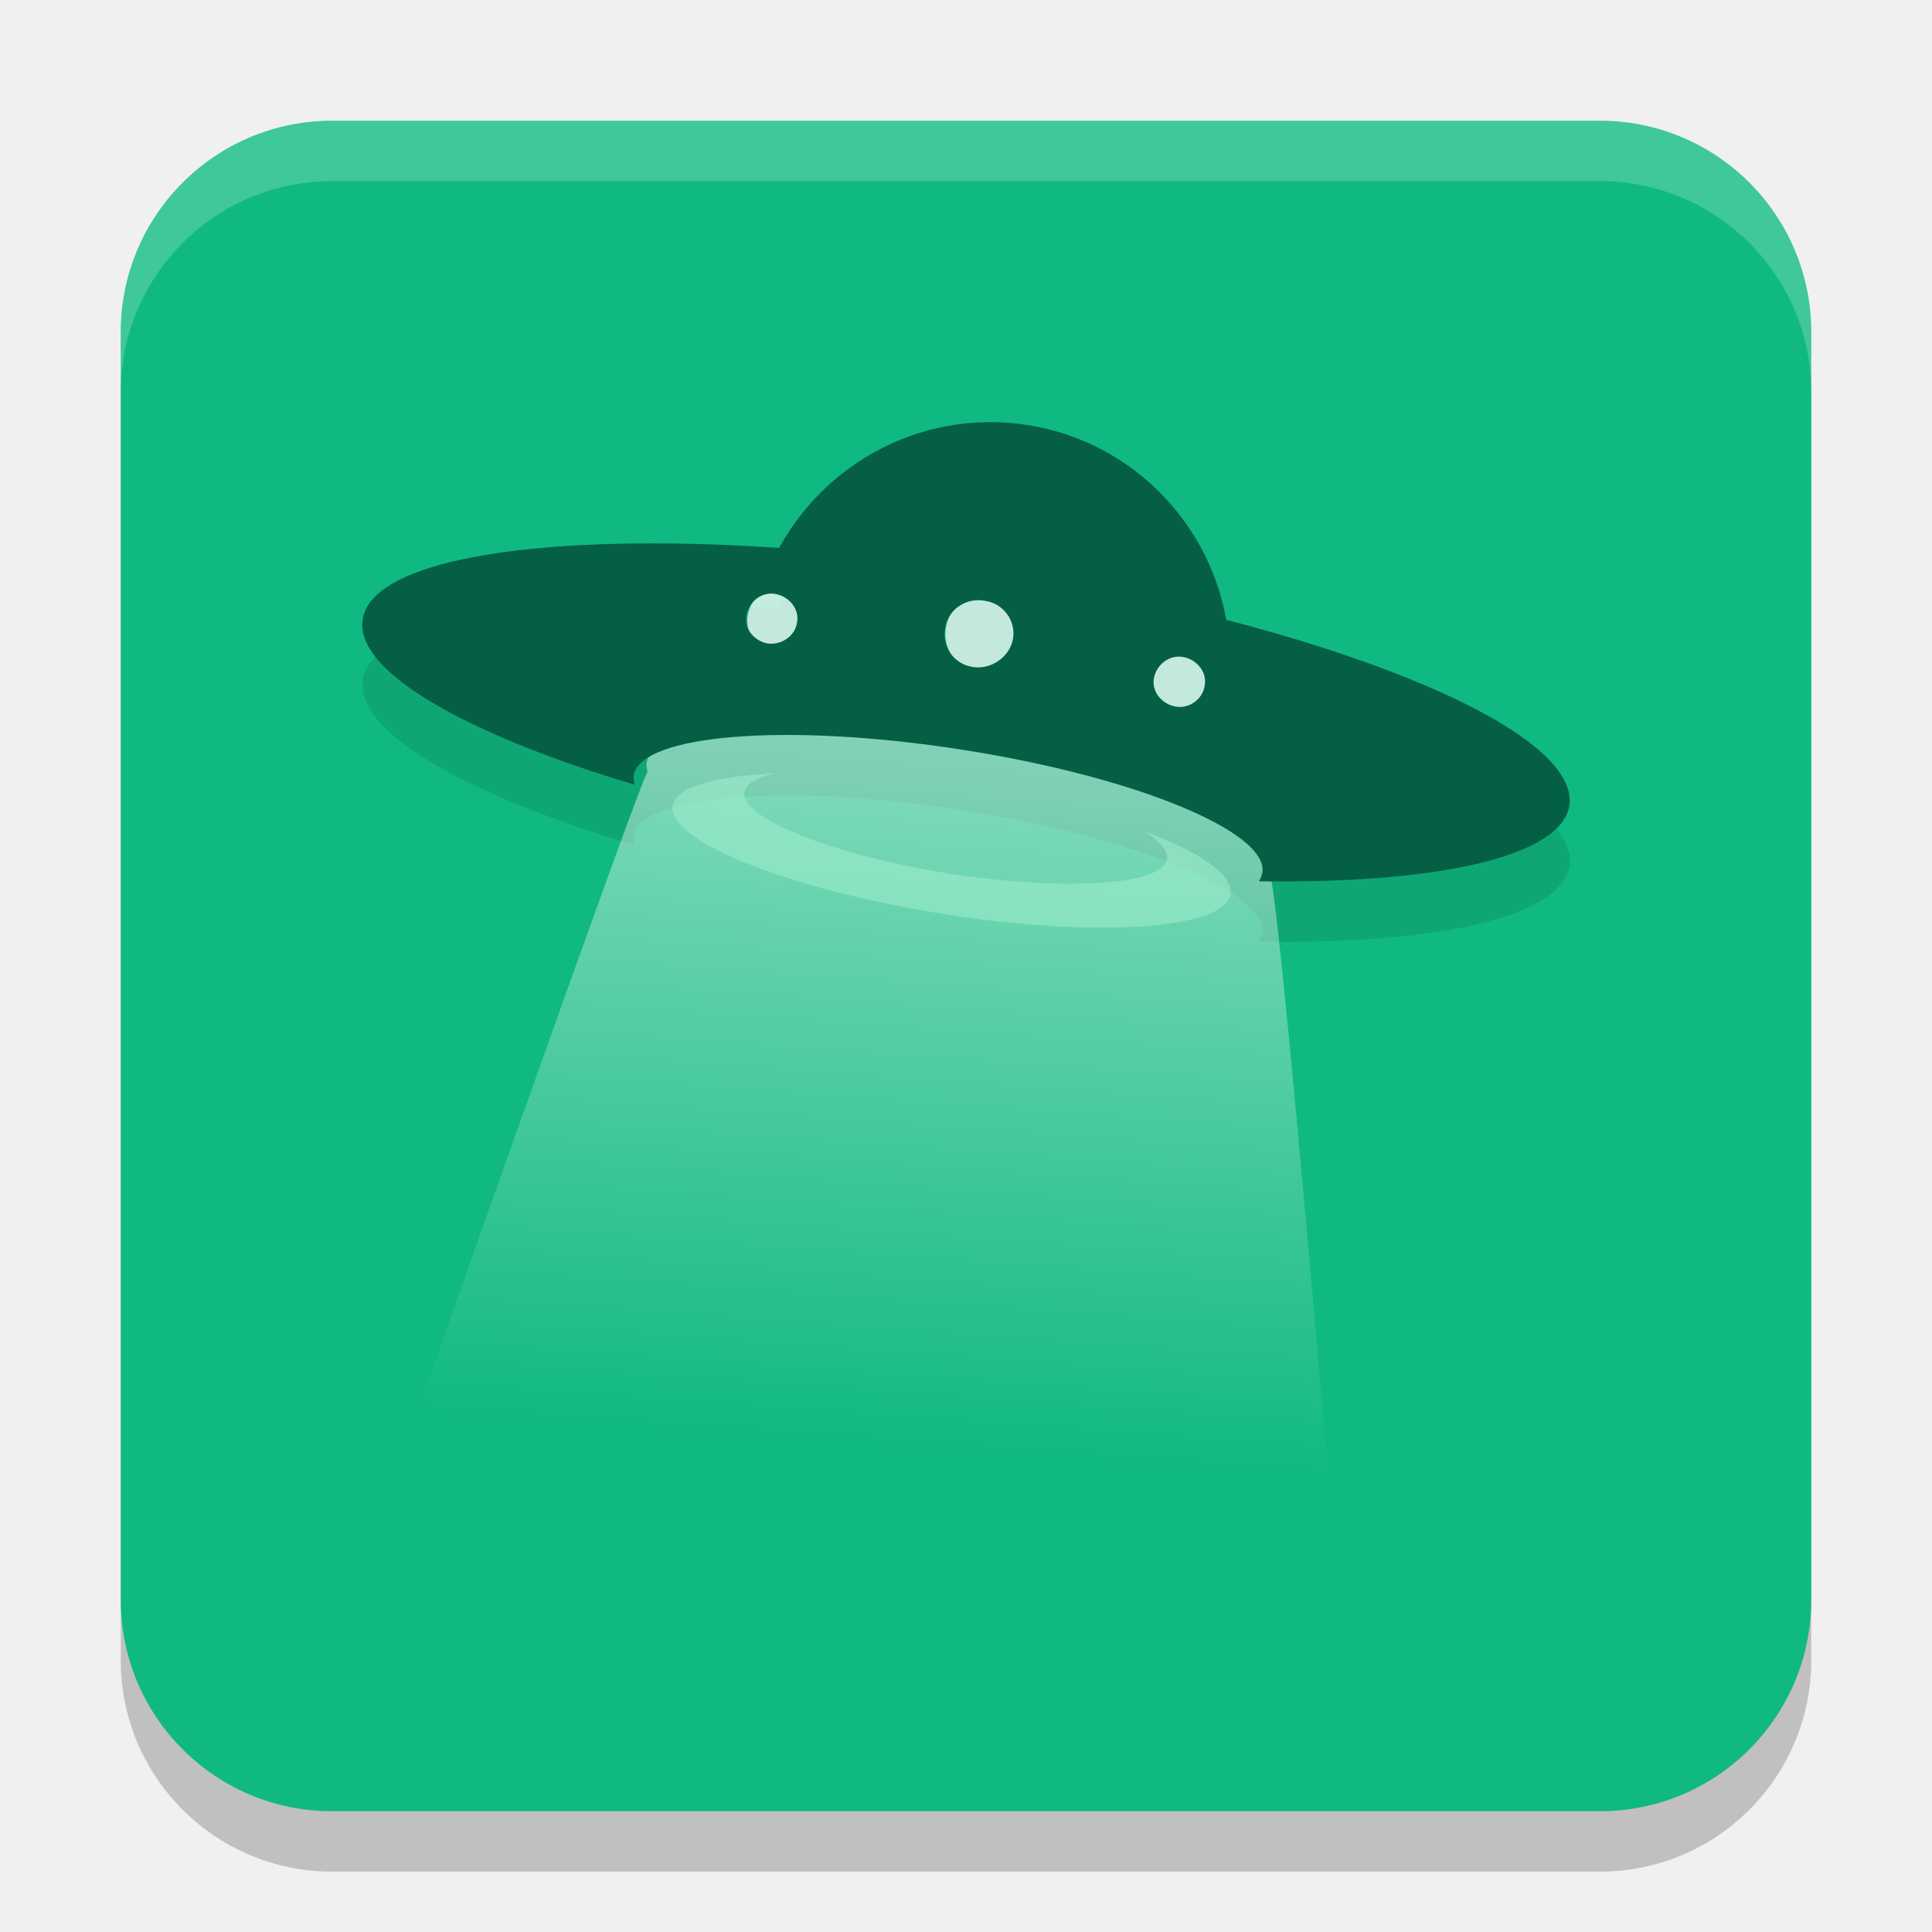
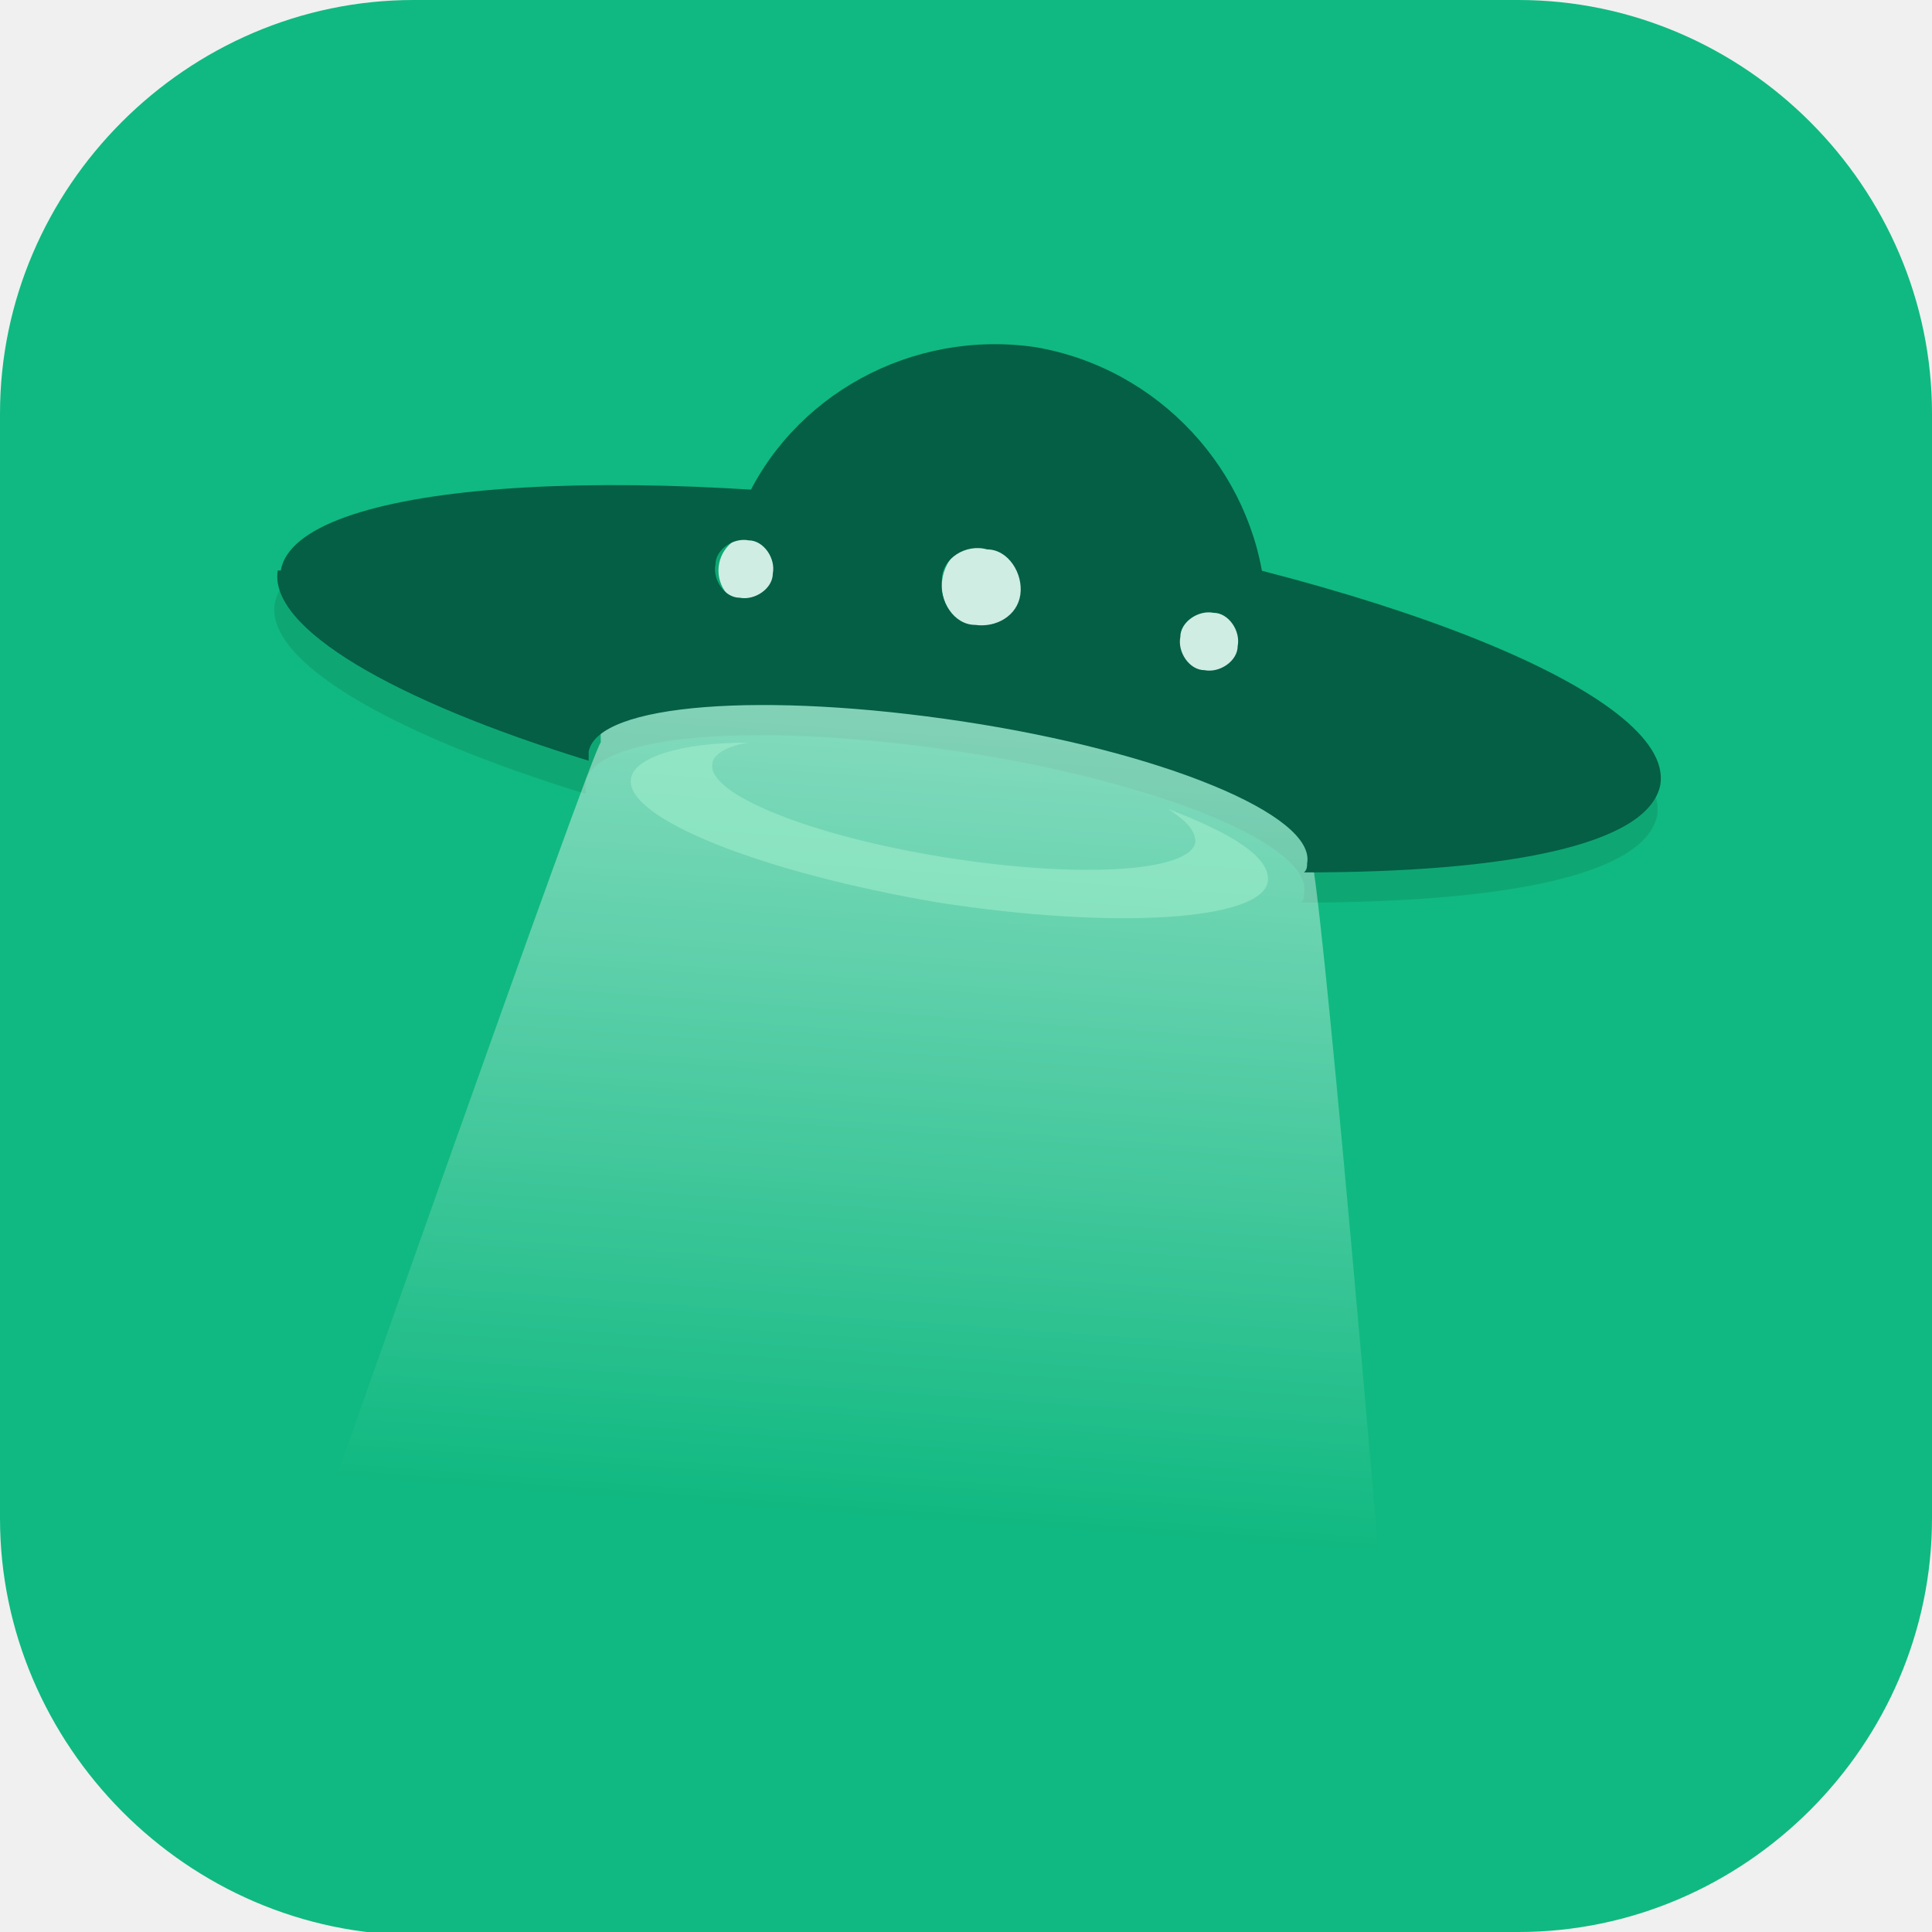
- <svg xmlns="http://www.w3.org/2000/svg" xmlns:xlink="http://www.w3.org/1999/xlink" width="32" height="32" version="1.1">
+ <svg xmlns="http://www.w3.org/2000/svg" id="_图层_1" version="1.1" viewBox="0 0 64 64" width="32" height="32">
  <defs>
-     <linearGradient id="linearGradient1185">
-       <stop style="stop-color:#ffffff" offset="0" />
-       <stop style="stop-color:#ffffff;stop-opacity:0" offset="1" />
+     <style>
+       .st0 {
+         fill: #a7f3d0;
+         fill-opacity: .5;
+       }
+ 
+       .st1, .st2, .st3 {
+         display: none;
+       }
+ 
+       .st1, .st4, .st3 {
+         isolation: isolate;
+       }
+ 
+       .st1, .st3 {
+         opacity: .2;
+       }
+ 
+       .st2, .st5 {
+         fill: #10b981;
+       }
+ 
+       .st6 {
+         fill-opacity: .8;
+       }
+ 
+       .st6, .st3 {
+         fill: #fff;
+       }
+ 
+       .st4 {
+         opacity: .1;
+       }
+ 
+       .st7 {
+         fill: #045f45;
+       }
+ 
+       .st8 {
+         fill: url(#_未命名的渐变_2);
+       }
+     </style>
+     <linearGradient id="_未命名的渐变_2" data-name="未命名的渐变 2" x1="219.7" y1="-194.1" x2="216.9" y2="-233.3" gradientTransform="translate(-275.6 -276.4) scale(1.4 -1.4)" gradientUnits="userSpaceOnUse">
+       <stop offset="0" stop-color="#fff" />
+       <stop offset="1" stop-color="#fff" stop-opacity="0" />
    </linearGradient>
-     <linearGradient id="linearGradient1187" x1="25.464" x2="22.988" y1="1.469" y2="35.775" gradientTransform="matrix(0.7,0,0,0.7,-0.8,-1.00965)" gradientUnits="userSpaceOnUse" xlink:href="#linearGradient1185" />
  </defs>
-   <path style="opacity:0.2" d="M 2,6.5 C 2,4.567 3.567,3 5.5,3 h 21 C 28.433,3 30,4.567 30,6.5 v 21 C 30,29.433 28.433,31 26.5,31 H 5.5 C 3.567,31 2,29.433 2,27.5 Z" />
-   <path fill="#10b981" d="M 2,5.5 C 2,3.567 3.567,2 5.5,2 h 21 C 28.433,2 30,3.567 30,5.5 v 21 C 30,28.433 28.433,30 26.5,30 H 5.5 C 3.567,30 2,28.433 2,26.5 Z" />
-   <path style="opacity:0.1" d="m 16.346,7.992 c -1.451,0.02 -2.759,0.837 -3.441,2.086 -3.875,-0.261 -6.741,0.168 -6.896,1.178 -0.142,0.849 1.667,1.893 4.502,2.742 -0.014,-0.056 -0.016,-0.099 -0.016,-0.154 0.114,-0.682 2.536,-0.877 5.414,-0.432 2.877,0.445 5.114,1.365 5,2.047 -0.014,0.056 -0.028,0.097 -0.057,0.139 2.949,0.042 5,-0.403 5.143,-1.252 0.148,-0.964 -2.201,-2.174 -5.686,-3.08 -0.286,-1.623 -1.58,-2.96 -3.289,-3.227 -0.227,-0.035 -0.452,-0.05 -0.674,-0.047 z" />
-   <circle fill="#ffffff" fill-opacity=".75" cx="12.924" cy="10.282" r=".547" />
-   <circle fill="#ffffff" fill-opacity=".75" cx="16.315" cy="10.501" r=".657" />
-   <circle fill="#ffffff" fill-opacity=".75" cx="19.597" cy="11.306" r=".547" />
-   <path style="fill:url(#linearGradient1187)" d="m 21.073,14.274 c 0.704,0 -2.126,-1.63 -4.975,-2.083 -2.849,-0.454 -5.272,-0.255 -5.386,0.439 -0.014,0.057 0,0.099 0.014,0.156 C 10.656,12.758 6.433,24.742 6.433,24.742 H 22.023 c 0,0 -0.865,-10.326 -1.007,-10.326 0.028,-0.042 -3.31e-4,-0.142 0.057,-0.142 z" />
-   <path fill="#a7f3d0" fill-opacity=".5" d="m 19.331,14.226 c -0.071,0.439 -1.686,0.538 -3.628,0.241 -1.928,-0.312 -3.444,-0.921 -3.373,-1.346 0.028,-0.142 0.213,-0.255 0.51,-0.312 -0.992,0.043 -1.644,0.227 -1.701,0.538 -0.085,0.581 1.899,1.375 4.45,1.786 2.551,0.411 4.691,0.255 4.79,-0.312 0.057,-0.34 -0.51,-0.709 -1.445,-1.063 0.269,0.156 0.411,0.326 0.397,0.468 z" />
-   <path style="fill:#045f45" d="M 20.351,10.569 C 20.181,8.812 18.834,7.323 17.02,7.04 15.206,6.756 13.491,7.748 12.768,9.35 c 1.162,0.071 2.409,0.199 3.713,0.411 1.389,0.213 2.693,0.496 3.869,0.808 z" />
-   <path style="fill:#045f45" d="m 6.008,10.256 c -0.142,0.849 1.666,1.892 4.501,2.741 -0.014,-0.056 -0.014,-0.098 -0.014,-0.153 0.114,-0.682 2.535,-0.877 5.413,-0.431 2.877,0.445 5.114,1.363 5,2.045 -0.014,0.056 -0.028,0.098 -0.057,0.139 2.949,0.042 5,-0.403 5.142,-1.252 C 26.193,12.051 21.891,10.312 16.378,9.463 10.851,8.615 6.207,8.962 6.008,10.256 Z m 6.353,-0.07 c 0.043,-0.223 0.256,-0.39 0.484,-0.348 0.228,0.042 0.399,0.25 0.356,0.473 -0.029,0.223 -0.256,0.376 -0.484,0.348 -0.228,-0.042 -0.399,-0.25 -0.356,-0.473 z m 3.291,0.223 c 0.043,-0.306 0.342,-0.515 0.655,-0.459 0.313,0.042 0.527,0.334 0.47,0.64 -0.057,0.292 -0.356,0.501 -0.655,0.459 -0.314,-0.042 -0.527,-0.334 -0.47,-0.64 z m 3.461,0.821 c 0.043,-0.223 0.256,-0.39 0.484,-0.348 0.228,0.042 0.399,0.25 0.356,0.473 -0.028,0.223 -0.256,0.39 -0.484,0.348 -0.228,-0.042 -0.399,-0.25 -0.356,-0.473 z" />
-   <path style="fill:#ffffff;opacity:0.2" d="M 5.5 2 C 3.567 2 2 3.567 2 5.5 L 2 6.5 C 2 4.567 3.567 3 5.5 3 L 26.5 3 C 28.433 3 30 4.567 30 6.5 L 30 5.5 C 30 3.567 28.433 2 26.5 2 L 5.5 2 z" />
+   <path class="st5" d="M47.5,64.1H13.8c-7.6,0-13.8-6.3-13.8-13.8V13.7C0,6.2,6.2,0,13.7,0h36.6c7.5,0,13.7,6.2,13.7,13.7v36.6c0,7.5-6.2,13.7-13.7,13.7h-2.9.1Z" />
+   <g>
+     <path class="st1" d="M0,9.1C0,4.7,3.6,1.1,8,1.1h48c4.4,0,8,3.6,8,8v48c0,4.4-3.6,8-8,8H8c-4.4,0-8-3.6-8-8V9.1Z" />
+     <path class="st2" d="M0,8C0,3.6,3.6,0,8,0h48c4.4,0,8,3.6,8,8v48c0,4.4-3.6,8-8,8H8c-4.4,0-8-3.6-8-8V8Z" />
+     <path class="st4" d="M32.8,12.5c-3.3,0-6.3,1.9-7.9,4.8-8.9-.6-15.4.4-15.8,2.7-.3,1.9,3.8,4.3,10.3,6.3,0-.1,0-.2,0-.4.3-1.6,5.8-2,12.4-1,6.6,1,11.7,3.1,11.4,4.7,0,.1,0,.2-.1.3,6.7,0,11.4-.9,11.8-2.9.3-2.2-5-5-13-7-.7-3.7-3.6-6.8-7.5-7.4-.5,0-1-.1-1.5-.1Z" />
+     <circle class="st6" cx="25" cy="18.9" r="1.2" />
+     <circle class="st6" cx="32.7" cy="19.4" r="1.5" />
+     <circle class="st6" cx="40.2" cy="21.3" r="1.2" />
+     <path class="st8" d="M43.6,28c1.6,0-4.9-3.7-11.4-4.8-6.5-1-12.1-.6-12.3,1,0,.1,0,.2,0,.4-.2,0-9.8,27.3-9.8,27.3h35.6s-2-23.6-2.3-23.6c0,0,0-.3.1-.3Z" />
+     <path class="st0" d="M39.6,27.9c-.2,1-3.9,1.2-8.3.5-4.4-.7-7.9-2.1-7.7-3.1,0-.3.5-.6,1.2-.7-2.3,0-3.8.5-3.9,1.2-.2,1.3,4.3,3.1,10.2,4.1,5.8.9,10.7.6,10.9-.7.1-.8-1.2-1.6-3.3-2.4.6.4.9.7.9,1.1Z" />
+     <path class="st7" d="M41.9,19.6c-.4-4-3.5-7.4-7.6-8.1-4.1-.6-8.1,1.6-9.7,5.3,2.7.2,5.5.5,8.5.9,3.2.5,6.2,1.1,8.8,1.8Z" />
+     <path class="st7" d="M9.2,18.9c-.3,1.9,3.8,4.3,10.3,6.3,0-.1,0-.2,0-.3.3-1.6,5.8-2,12.4-1,6.6,1,11.7,3.1,11.4,4.7,0,.1,0,.2-.1.3,6.7,0,11.4-.9,11.8-2.9.5-3-9.4-6.9-22-8.9-12.6-1.9-23.2-1.1-23.7,1.8ZM23.7,18.7c0-.5.6-.9,1.1-.8.5,0,.9.6.8,1.1,0,.5-.6.9-1.1.8-.5,0-.9-.6-.8-1.1ZM31.2,19.2c0-.7.8-1.2,1.5-1,.7,0,1.2.8,1.1,1.5-.1.7-.8,1.1-1.5,1-.7,0-1.2-.8-1.1-1.5ZM39.1,21.1c0-.5.6-.9,1.1-.8.5,0,.9.6.8,1.1,0,.5-.6.9-1.1.8-.5,0-.9-.6-.8-1.1Z" />
+     <path class="st3" d="M8,0C3.6,0,0,3.6,0,8v1.1C0,4.7,3.6,1.1,8,1.1h48c4.4,0,8,3.6,8,8v-1.1c0-4.4-3.6-8-8-8H8Z" />
+   </g>
</svg>
